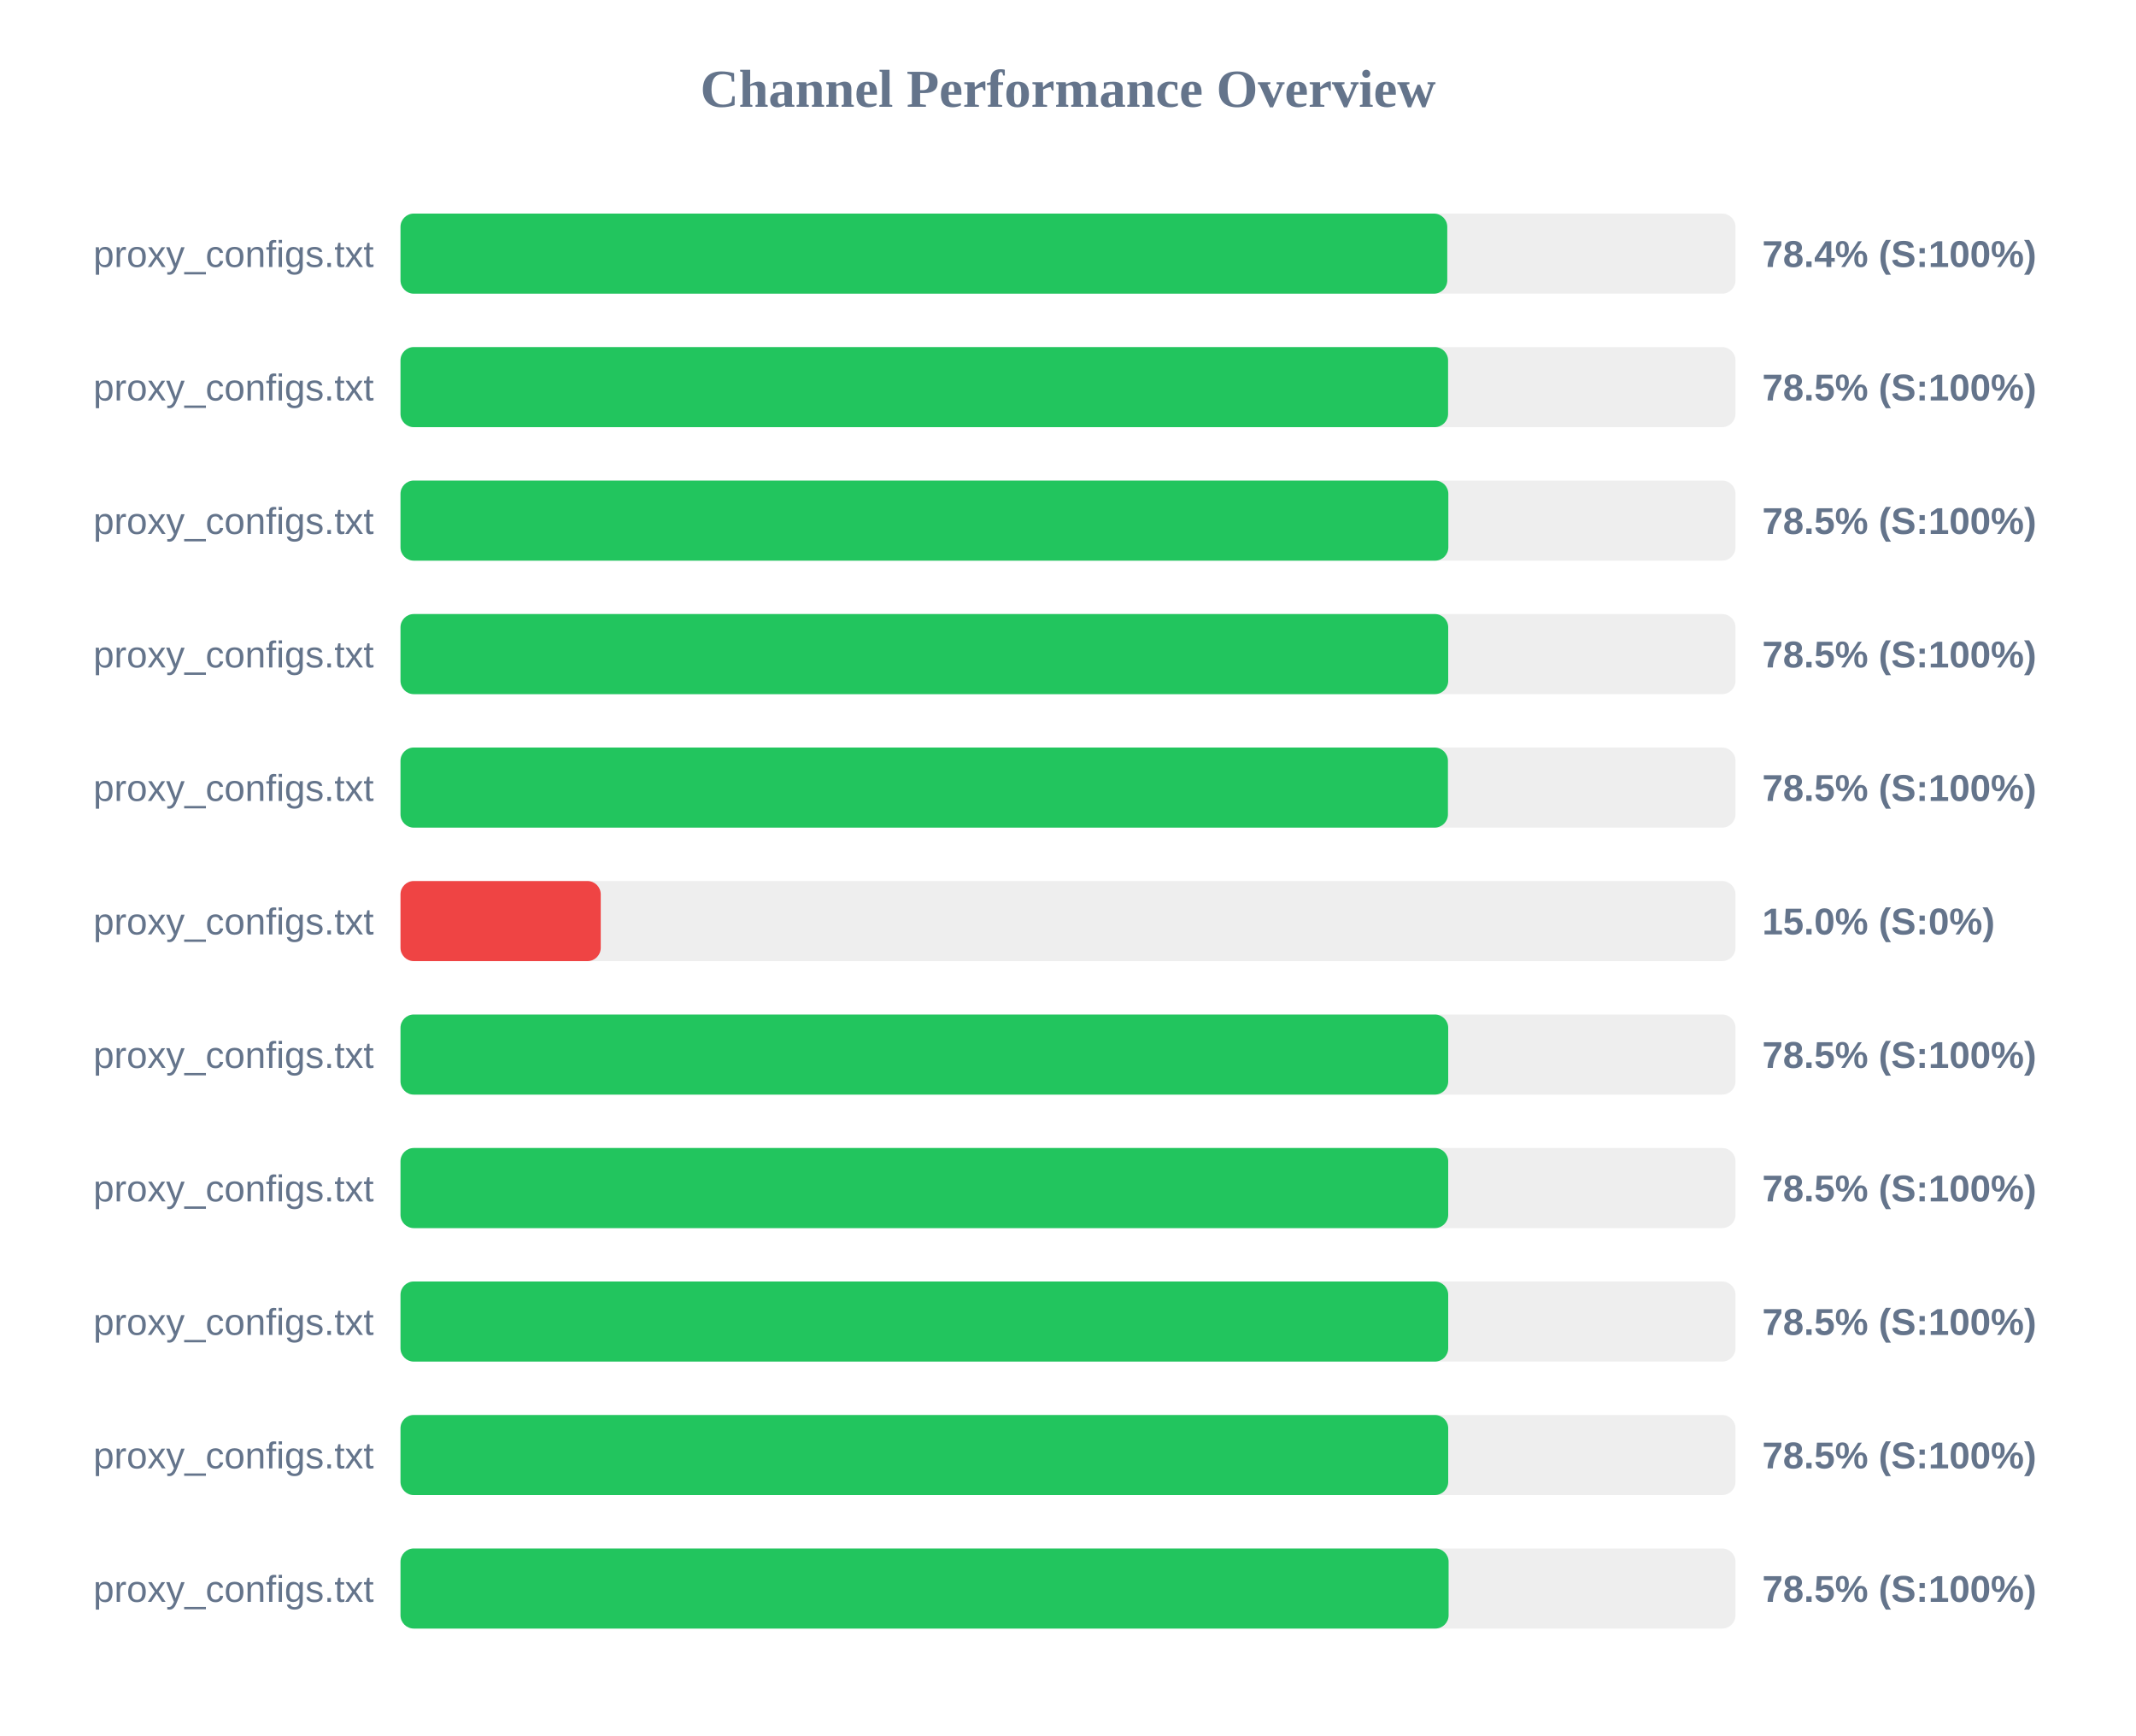
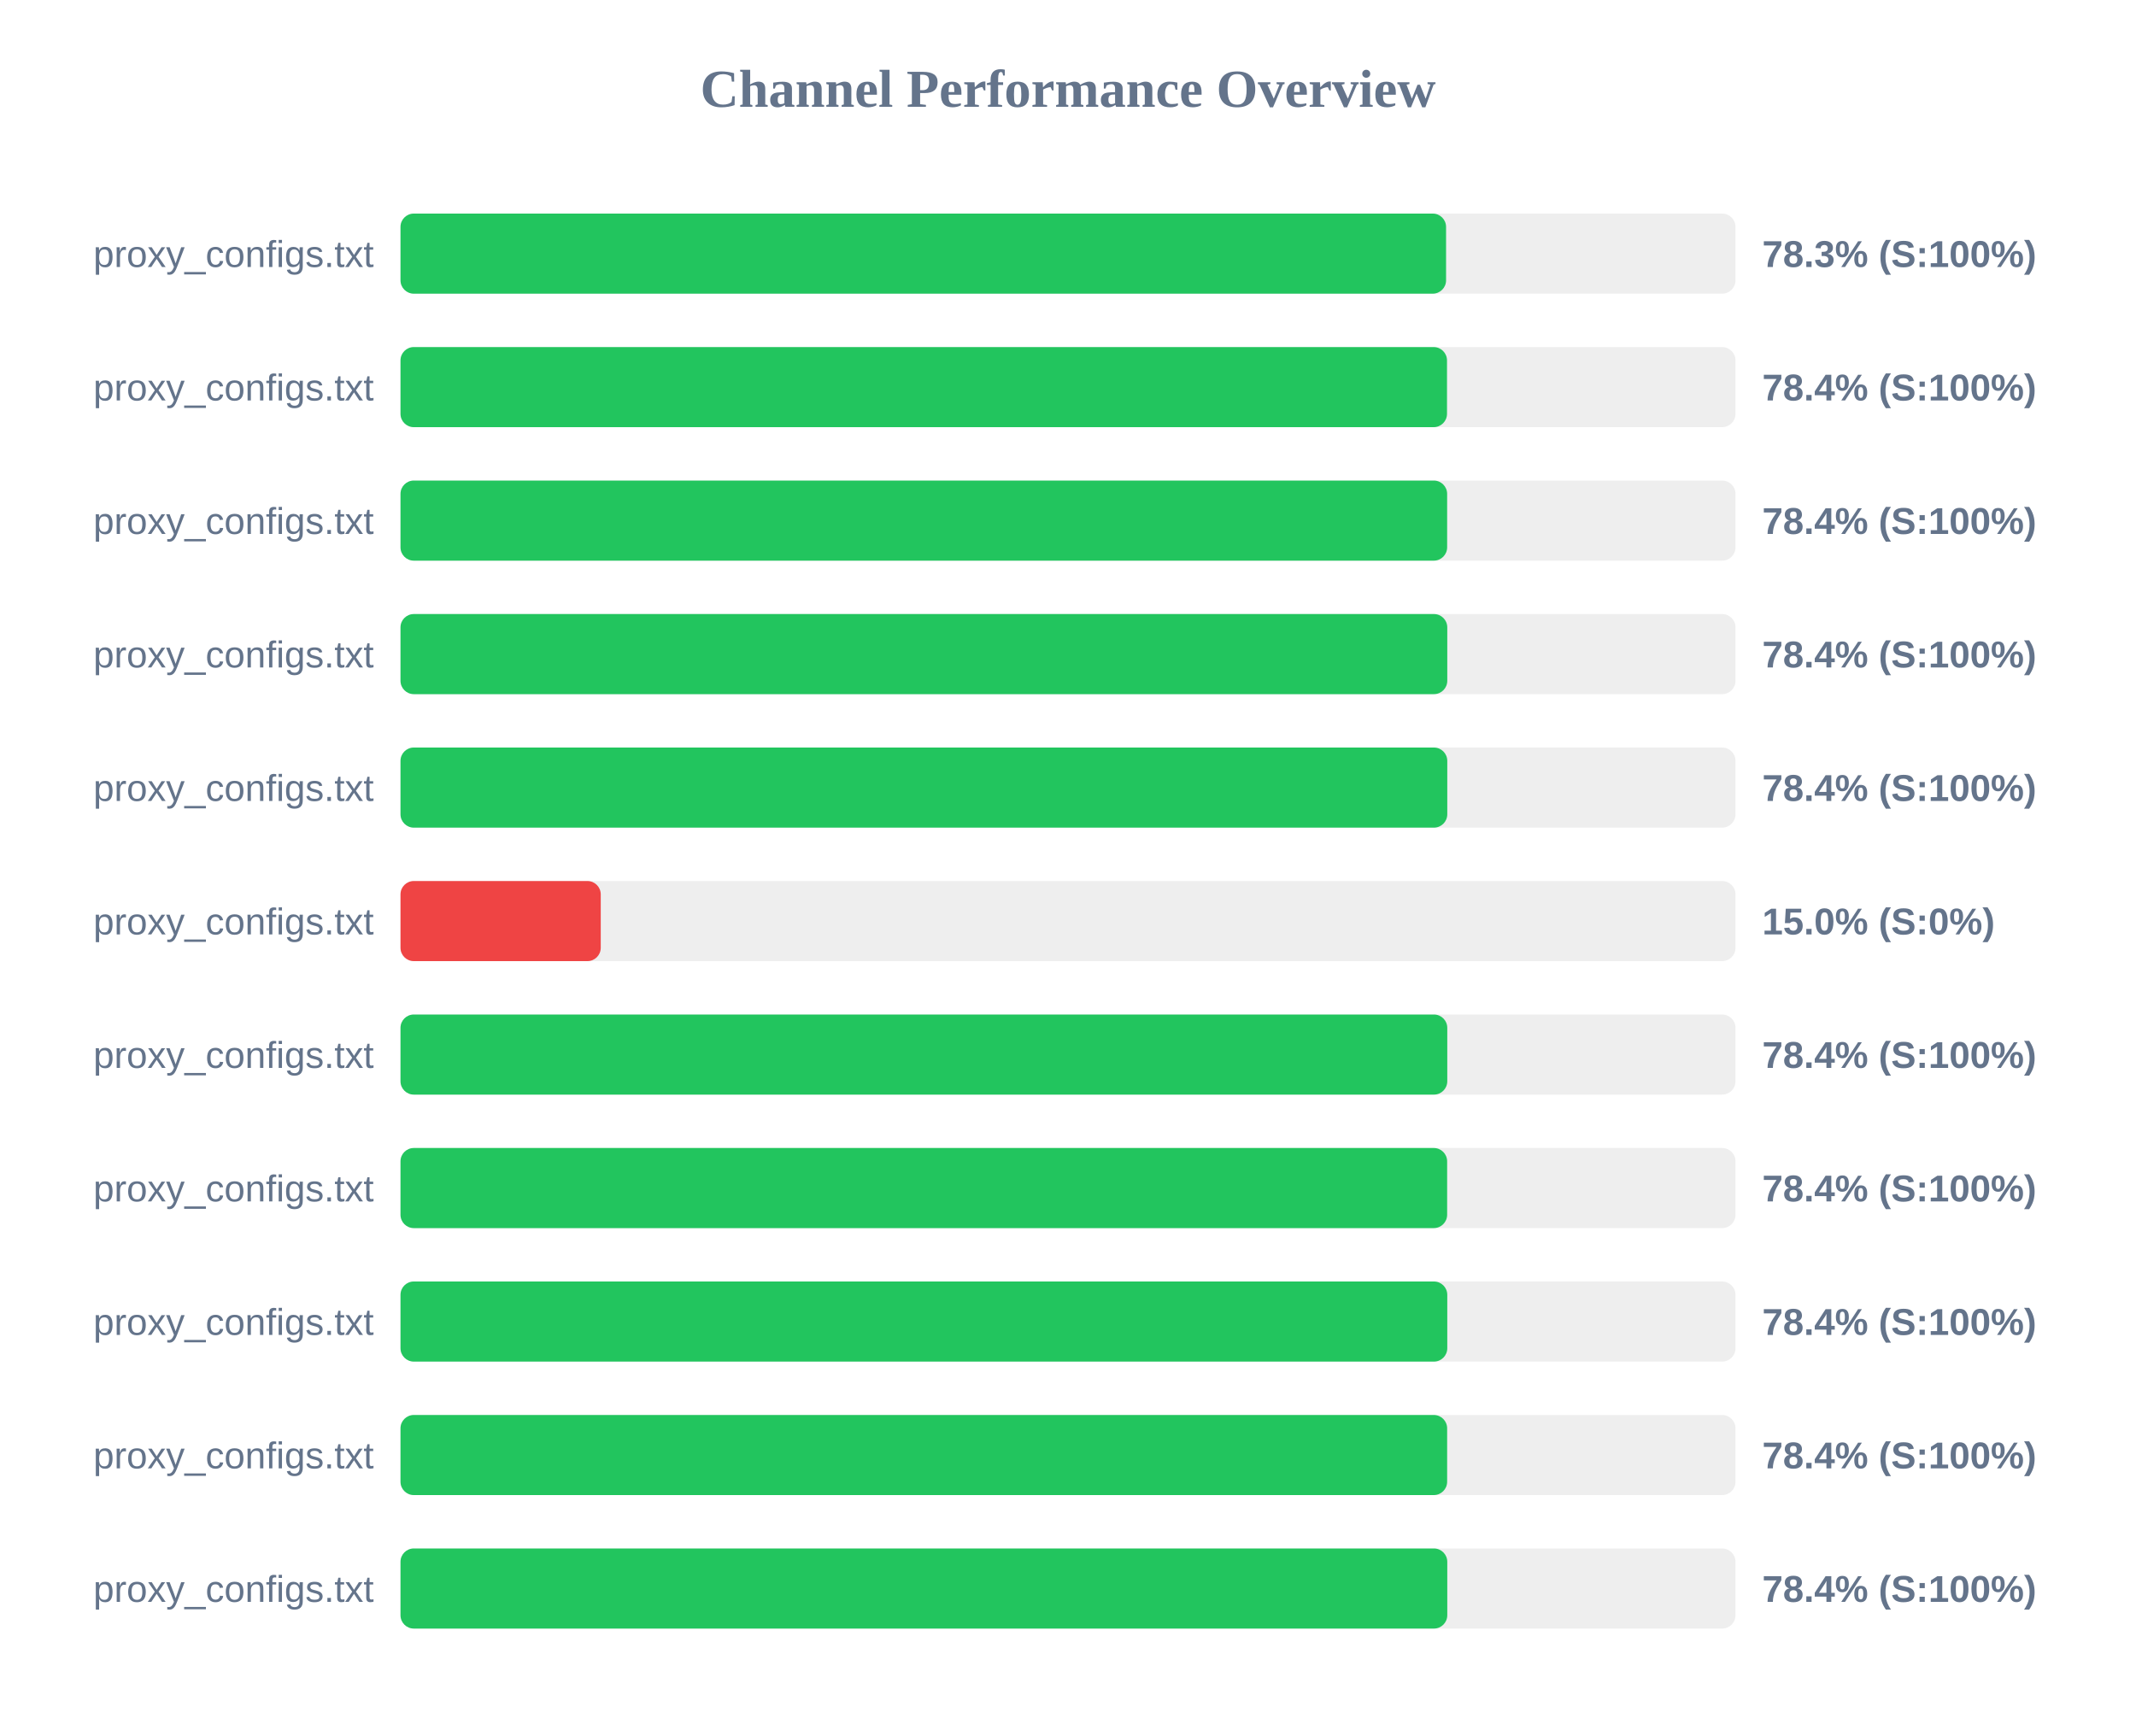
<svg xmlns="http://www.w3.org/2000/svg" width="800" height="650" version="1.1">
  <style>
        .row { font: 14px Arial; fill: #64748b; }
        .score { font: bold 14px Arial; fill: #64748b; }
    </style>
  <text x="400" y="40" text-anchor="middle" font-size="20px" font-weight="bold" fill="#64748b">Channel Performance Overview</text>
  <rect x="150" y="80" width="500" height="30" fill="#eee" rx="5" />
-   <rect x="150" y="80" width="392.05" height="30" fill="#22c55e" rx="5" />
+   <rect x="150" y="80" width="391.6" height="30" fill="#22c55e" rx="5" />
  <text x="140" y="100" text-anchor="end" class="row">proxy_configs.txt</text>
-   <text x="660" y="100" text-anchor="start" class="score">78.4% (S:100%)</text>
+   <text x="660" y="100" text-anchor="start" class="score">78.3% (S:100%)</text>
  <rect x="150" y="130" width="500" height="30" fill="#eee" rx="5" />
-   <rect x="150" y="130" width="392.35" height="30" fill="#22c55e" rx="5" />
+   <rect x="150" y="130" width="391.95" height="30" fill="#22c55e" rx="5" />
  <text x="140" y="150" text-anchor="end" class="row">proxy_configs.txt</text>
-   <text x="660" y="150" text-anchor="start" class="score">78.5% (S:100%)</text>
+   <text x="660" y="150" text-anchor="start" class="score">78.4% (S:100%)</text>
  <rect x="150" y="180" width="500" height="30" fill="#eee" rx="5" />
-   <rect x="150" y="180" width="392.45" height="30" fill="#22c55e" rx="5" />
+   <rect x="150" y="180" width="392.0" height="30" fill="#22c55e" rx="5" />
  <text x="140" y="200" text-anchor="end" class="row">proxy_configs.txt</text>
-   <text x="660" y="200" text-anchor="start" class="score">78.5% (S:100%)</text>
+   <text x="660" y="200" text-anchor="start" class="score">78.4% (S:100%)</text>
  <rect x="150" y="230" width="500" height="30" fill="#eee" rx="5" />
-   <rect x="150" y="230" width="392.4" height="30" fill="#22c55e" rx="5" />
+   <rect x="150" y="230" width="392.05" height="30" fill="#22c55e" rx="5" />
  <text x="140" y="250" text-anchor="end" class="row">proxy_configs.txt</text>
-   <text x="660" y="250" text-anchor="start" class="score">78.5% (S:100%)</text>
+   <text x="660" y="250" text-anchor="start" class="score">78.4% (S:100%)</text>
  <rect x="150" y="280" width="500" height="30" fill="#eee" rx="5" />
-   <rect x="150" y="280" width="392.3" height="30" fill="#22c55e" rx="5" />
+   <rect x="150" y="280" width="392.05" height="30" fill="#22c55e" rx="5" />
  <text x="140" y="300" text-anchor="end" class="row">proxy_configs.txt</text>
-   <text x="660" y="300" text-anchor="start" class="score">78.5% (S:100%)</text>
+   <text x="660" y="300" text-anchor="start" class="score">78.4% (S:100%)</text>
  <rect x="150" y="330" width="500" height="30" fill="#eee" rx="5" />
  <rect x="150" y="330" width="75.0" height="30" fill="#ef4444" rx="5" />
  <text x="140" y="350" text-anchor="end" class="row">proxy_configs.txt</text>
  <text x="660" y="350" text-anchor="start" class="score">15.0% (S:0%)</text>
  <rect x="150" y="380" width="500" height="30" fill="#eee" rx="5" />
-   <rect x="150" y="380" width="392.4" height="30" fill="#22c55e" rx="5" />
+   <rect x="150" y="380" width="392.05" height="30" fill="#22c55e" rx="5" />
  <text x="140" y="400" text-anchor="end" class="row">proxy_configs.txt</text>
-   <text x="660" y="400" text-anchor="start" class="score">78.5% (S:100%)</text>
+   <text x="660" y="400" text-anchor="start" class="score">78.4% (S:100%)</text>
  <rect x="150" y="430" width="500" height="30" fill="#eee" rx="5" />
-   <rect x="150" y="430" width="392.4" height="30" fill="#22c55e" rx="5" />
+   <rect x="150" y="430" width="392.0" height="30" fill="#22c55e" rx="5" />
  <text x="140" y="450" text-anchor="end" class="row">proxy_configs.txt</text>
-   <text x="660" y="450" text-anchor="start" class="score">78.5% (S:100%)</text>
+   <text x="660" y="450" text-anchor="start" class="score">78.4% (S:100%)</text>
  <rect x="150" y="480" width="500" height="30" fill="#eee" rx="5" />
-   <rect x="150" y="480" width="392.4" height="30" fill="#22c55e" rx="5" />
+   <rect x="150" y="480" width="392.05" height="30" fill="#22c55e" rx="5" />
  <text x="140" y="500" text-anchor="end" class="row">proxy_configs.txt</text>
-   <text x="660" y="500" text-anchor="start" class="score">78.5% (S:100%)</text>
+   <text x="660" y="500" text-anchor="start" class="score">78.4% (S:100%)</text>
  <rect x="150" y="530" width="500" height="30" fill="#eee" rx="5" />
-   <rect x="150" y="530" width="392.4" height="30" fill="#22c55e" rx="5" />
+   <rect x="150" y="530" width="392.0" height="30" fill="#22c55e" rx="5" />
  <text x="140" y="550" text-anchor="end" class="row">proxy_configs.txt</text>
-   <text x="660" y="550" text-anchor="start" class="score">78.5% (S:100%)</text>
+   <text x="660" y="550" text-anchor="start" class="score">78.4% (S:100%)</text>
  <rect x="150" y="580" width="500" height="30" fill="#eee" rx="5" />
-   <rect x="150" y="580" width="392.55" height="30" fill="#22c55e" rx="5" />
+   <rect x="150" y="580" width="392.05" height="30" fill="#22c55e" rx="5" />
  <text x="140" y="600" text-anchor="end" class="row">proxy_configs.txt</text>
-   <text x="660" y="600" text-anchor="start" class="score">78.5% (S:100%)</text>
+   <text x="660" y="600" text-anchor="start" class="score">78.4% (S:100%)</text>
</svg>
